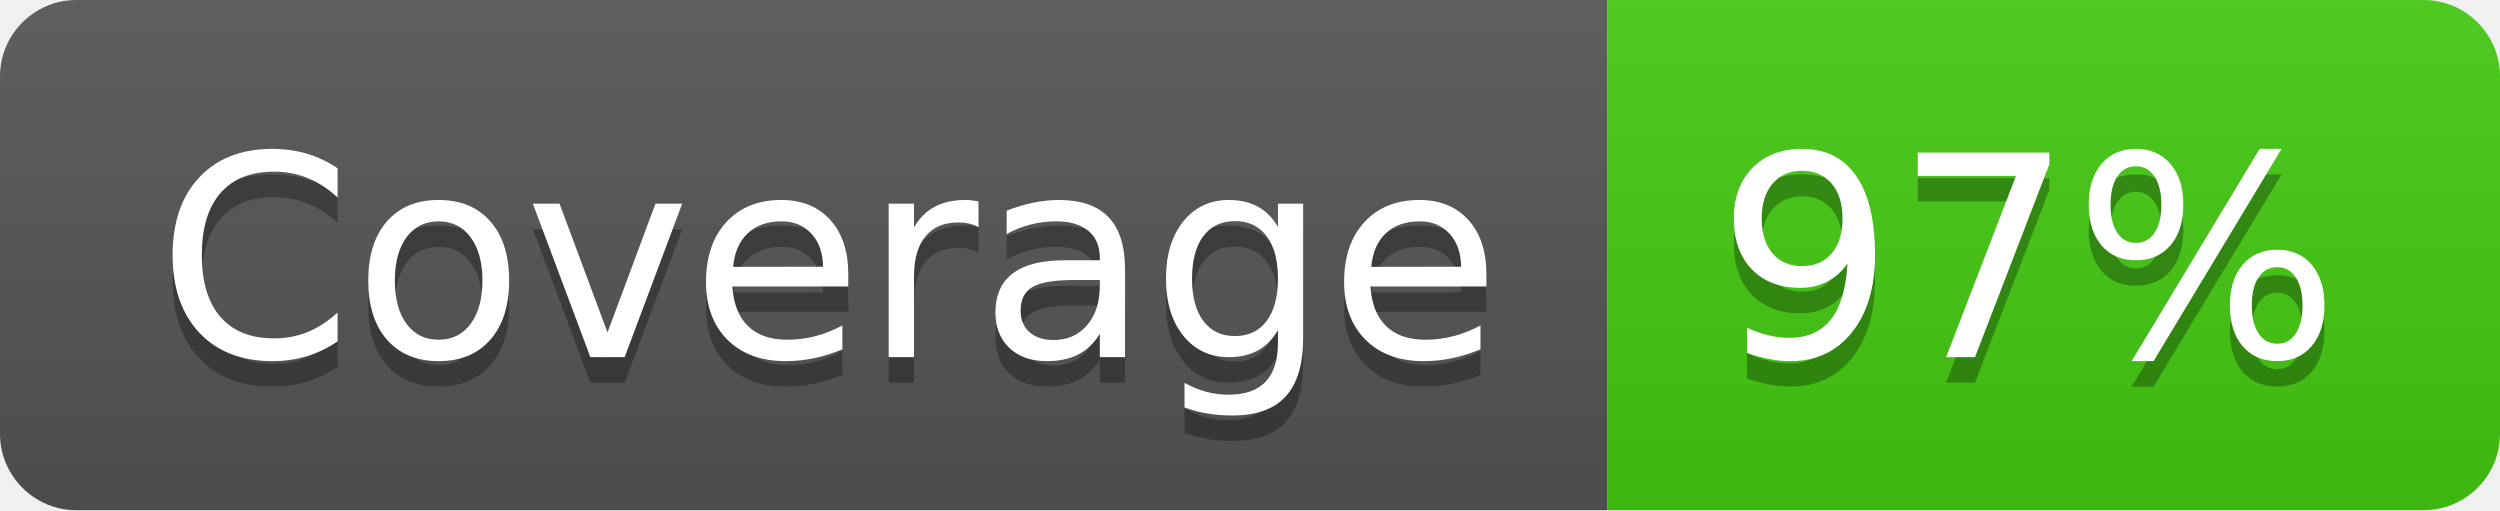
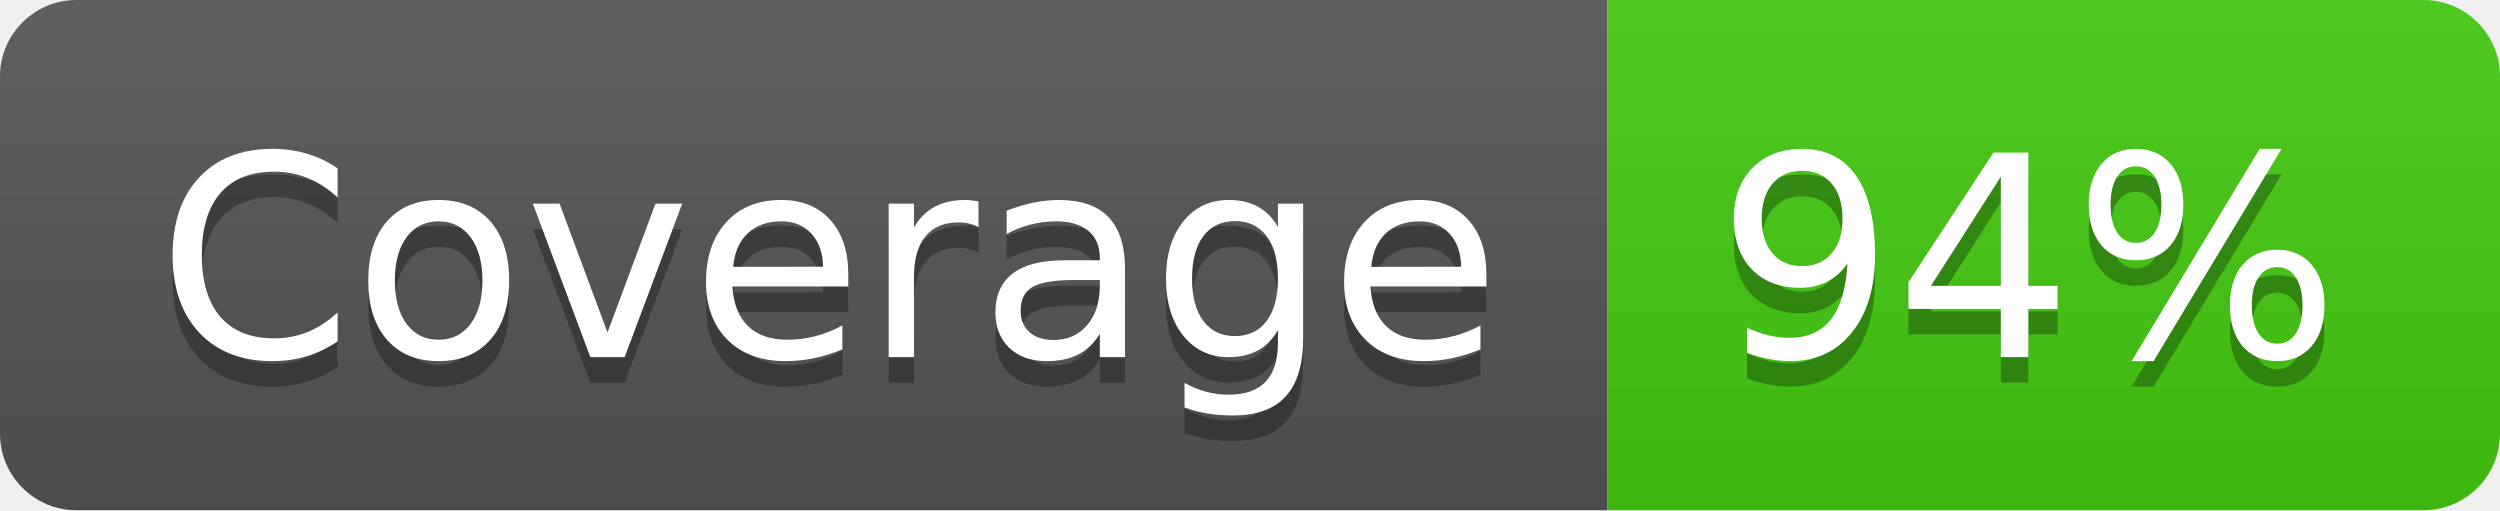
- <svg xmlns="http://www.w3.org/2000/svg" width="98" height="20" role="img" aria-label="Coverage: 97%">
+ <svg xmlns="http://www.w3.org/2000/svg" width="98" height="20" role="img" aria-label="Coverage: 94%">
  <linearGradient id="s" x2="0" y2="100%">
    <stop offset="0" stop-color="#bbb" stop-opacity=".1" />
    <stop offset="1" stop-opacity=".1" />
  </linearGradient>
  <clipPath id="r">
    <rect width="98" height="20" rx="3" fill="#fff" />
  </clipPath>
  <g clip-path="url(#r)">
    <rect width="63" height="20" fill="#555" />
    <rect x="63" width="35" height="20" fill="#4c1" />
    <rect width="98" height="20" fill="url(#s)" />
  </g>
  <g fill="#fff" text-anchor="middle" font-family="Verdana,Geneva,DejaVu Sans,sans-serif" text-rendering="geometricPrecision" font-size="110">
    <text aria-hidden="true" x="325" y="150" fill="#010101" fill-opacity=".3" transform="scale(.1)" textLength="530">Coverage</text>
    <text x="325" y="140" transform="scale(.1)" fill="#fff" textLength="530">Coverage</text>
-     <text aria-hidden="true" x="795" y="150" fill="#010101" fill-opacity=".3" transform="scale(.1)" textLength="250">97%</text>
-     <text x="795" y="140" transform="scale(.1)" fill="#fff" textLength="250">97%</text>
+     <text aria-hidden="true" x="795" y="150" fill="#010101" fill-opacity=".3" transform="scale(.1)" textLength="250">94%</text>
+     <text x="795" y="140" transform="scale(.1)" fill="#fff" textLength="250">94%</text>
  </g>
</svg>
